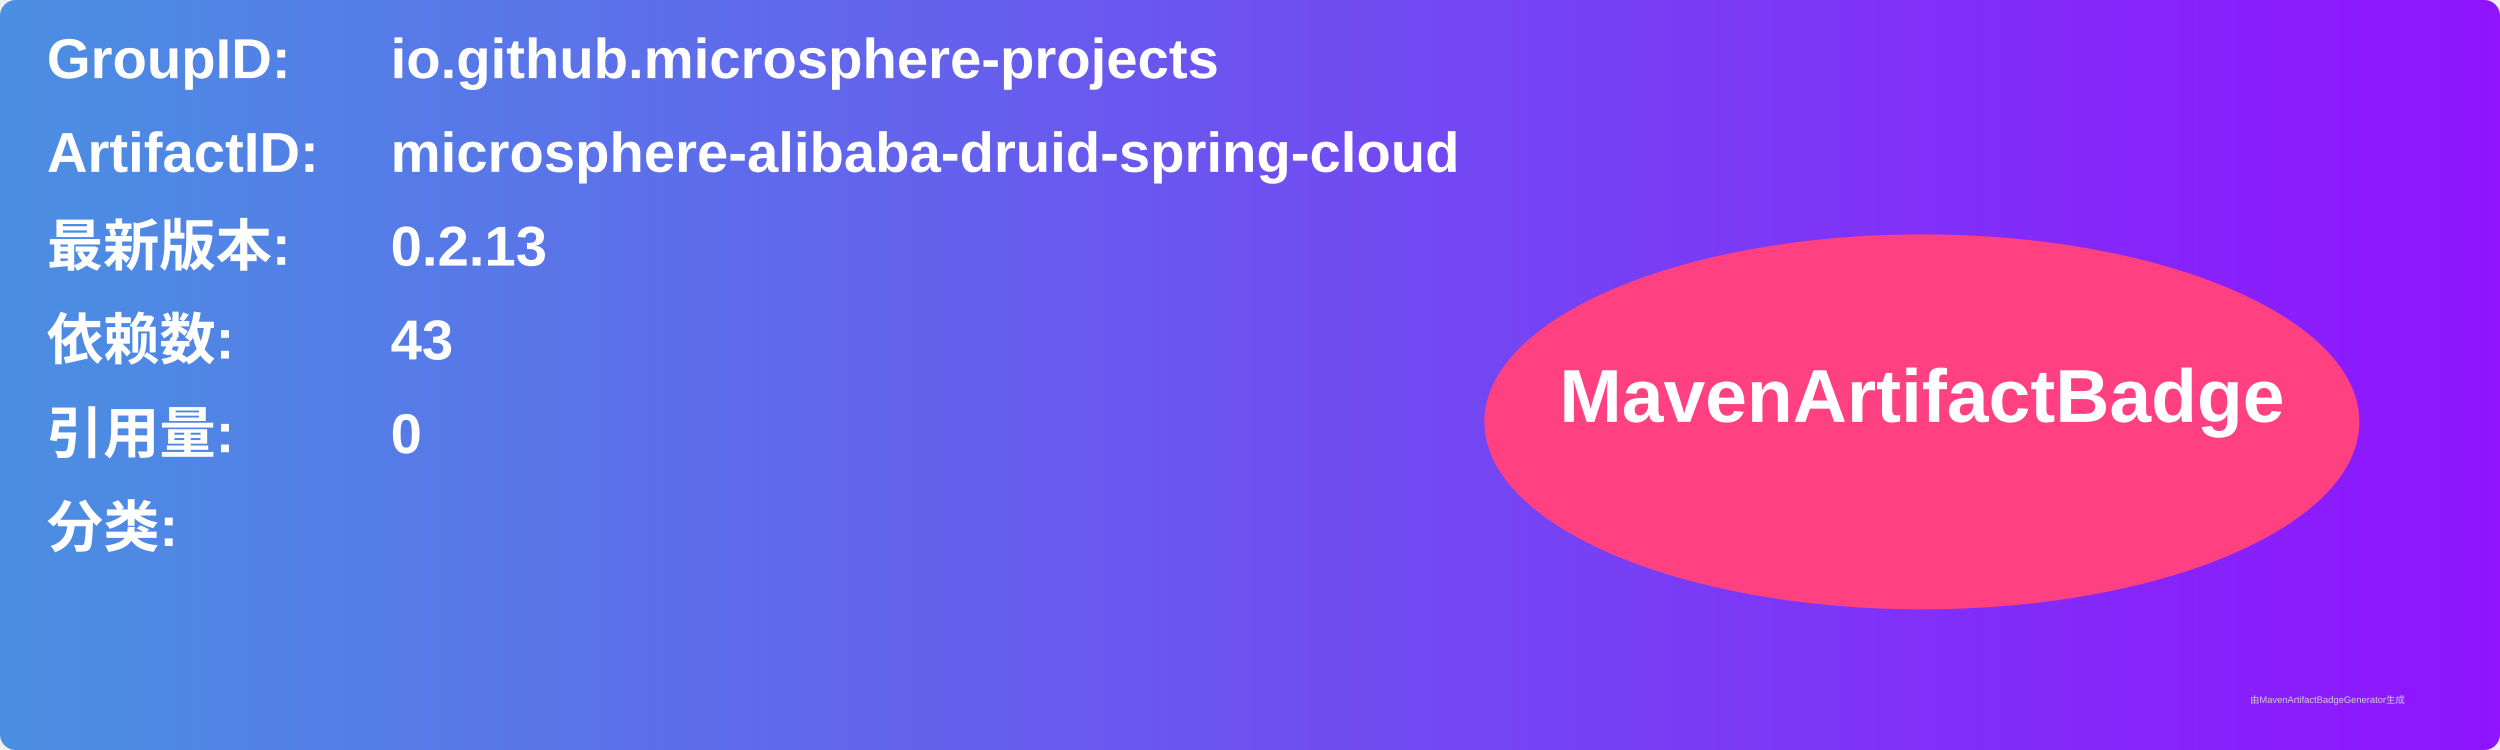
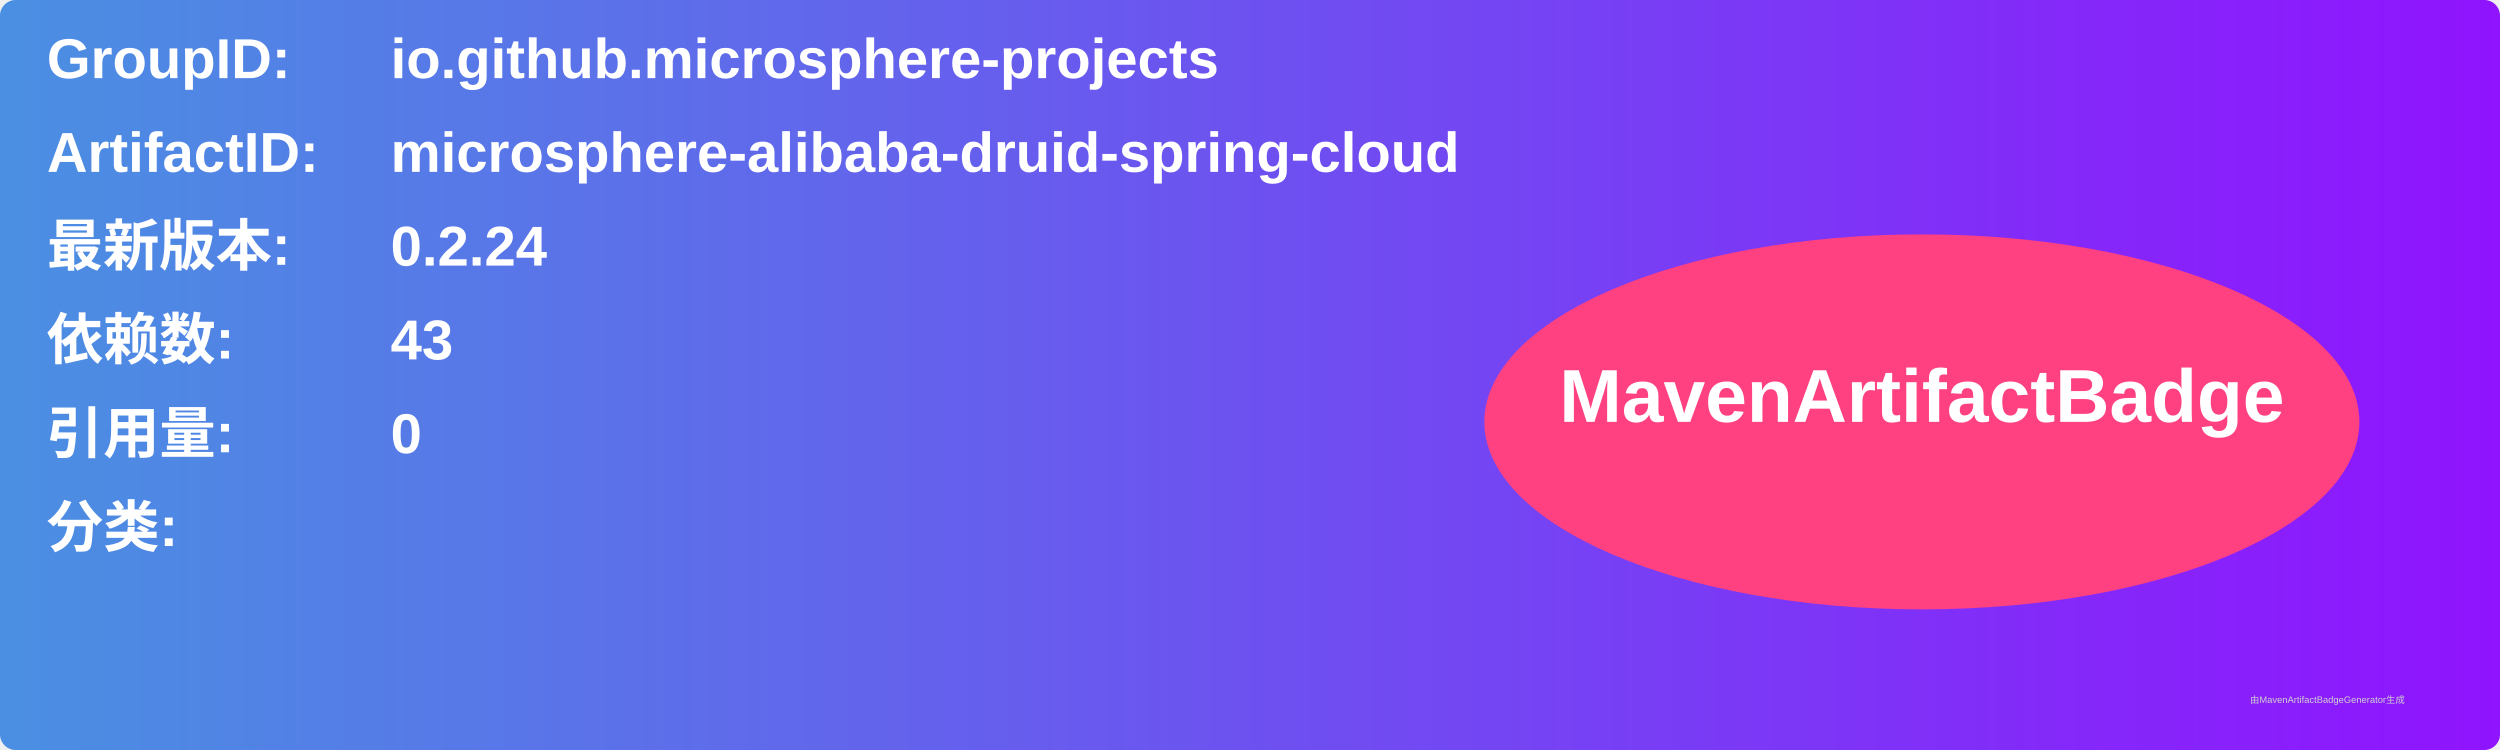
<svg xmlns="http://www.w3.org/2000/svg" width="800" height="240" viewBox="0 0 800 240">
  <linearGradient id="grad" x1="0%" y1="0%" x2="100%" y2="0%">
    <stop offset="0%" stop-color="#4a90e2" />
    <stop offset="100%" stop-color="#9013fe" />
  </linearGradient>
  <rect width="100%" height="100%" rx="5" ry="5" fill="url(#grad)" />
  <g transform="translate(15, 15)">
    <text x="0" y="10" font-family="Arial" font-size="18" fill="white" font-weight="bold" width="260">GroupID:</text>
    <text x="110" y="10" font-family="Arial" font-size="18" fill="white" font-weight="bold" width="460">io.github.microsphere-projects</text>
    <text x="0" y="40" font-family="Arial" font-size="18" fill="white" font-weight="bold" width="260">ArtifactID:</text>
    <text x="110" y="40" font-family="Arial" font-size="18" fill="white" font-weight="bold" width="460">microsphere-alibaba-druid-spring-cloud</text>
    <text x="0" y="70" font-family="Arial" font-size="18" fill="white" font-weight="bold">最新版本:</text>
    <text x="110" y="70" font-family="Arial" font-size="18" fill="white" font-weight="bold">
-       <tspan font-weight="bold">0.2.13</tspan>
+       <tspan font-weight="bold">0.2.24</tspan>
    </text>
    <text x="0" y="100" font-family="Arial" font-size="18" fill="white" font-weight="bold">依赖数: </text>
    <text x="110" y="100" font-family="Arial" font-size="18" fill="white">
      <tspan font-weight="bold">43</tspan>
    </text>
    <text x="0" y="130" font-family="Arial" font-size="18" fill="white" font-weight="bold">引用量: </text>
    <text x="110" y="130" font-family="Arial" font-size="18" fill="white">
      <tspan font-weight="bold">0</tspan>
    </text>
    <text x="0" y="160" font-family="Arial" font-size="18" fill="white" font-weight="bold">分类:</text>
    <text x="10" y="190" font-family="Arial" font-size="10" fill="white">
      <tspan font-weight="bold" />
    </text>
    <ellipse cx="600" cy="120" rx="140" ry="60" fill="#ff4081" />
    <text x="600" y="120" text-anchor="middle" font-family="Arial" font-size="24" fill="white" font-weight="bold">MavenArtifactBadge</text>
  </g>
  <text x="720" y="225" font-family="Arial" font-size="3" fill="#d0d0d0">由MavenArtifactBadgeGenerator生成</text>
</svg>
